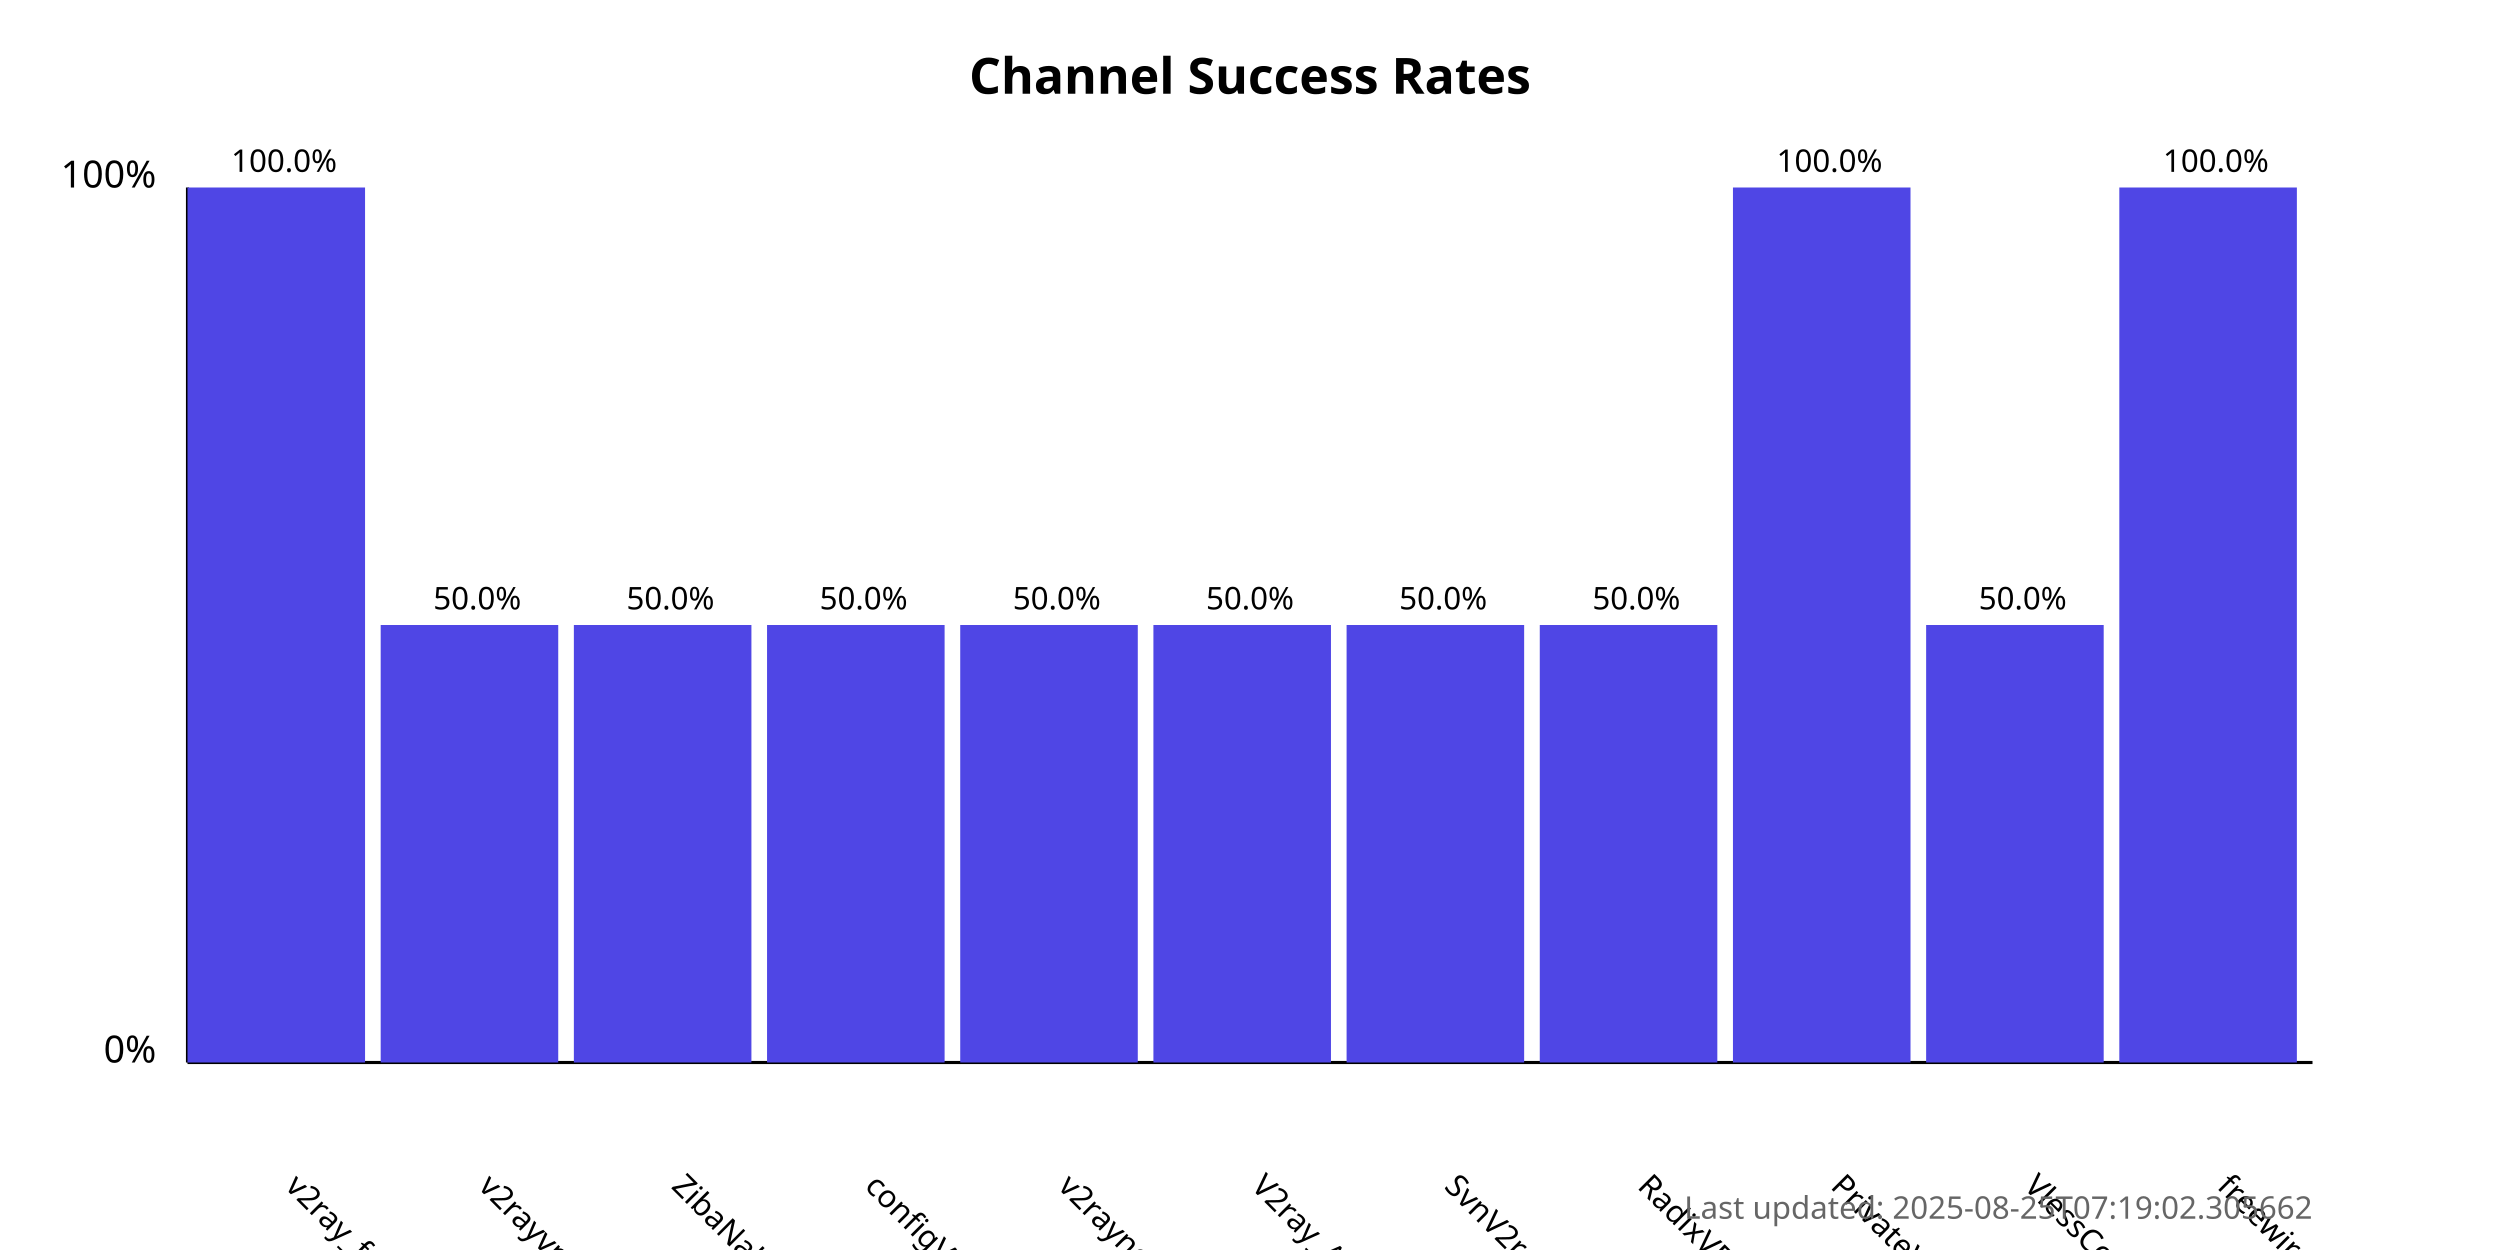
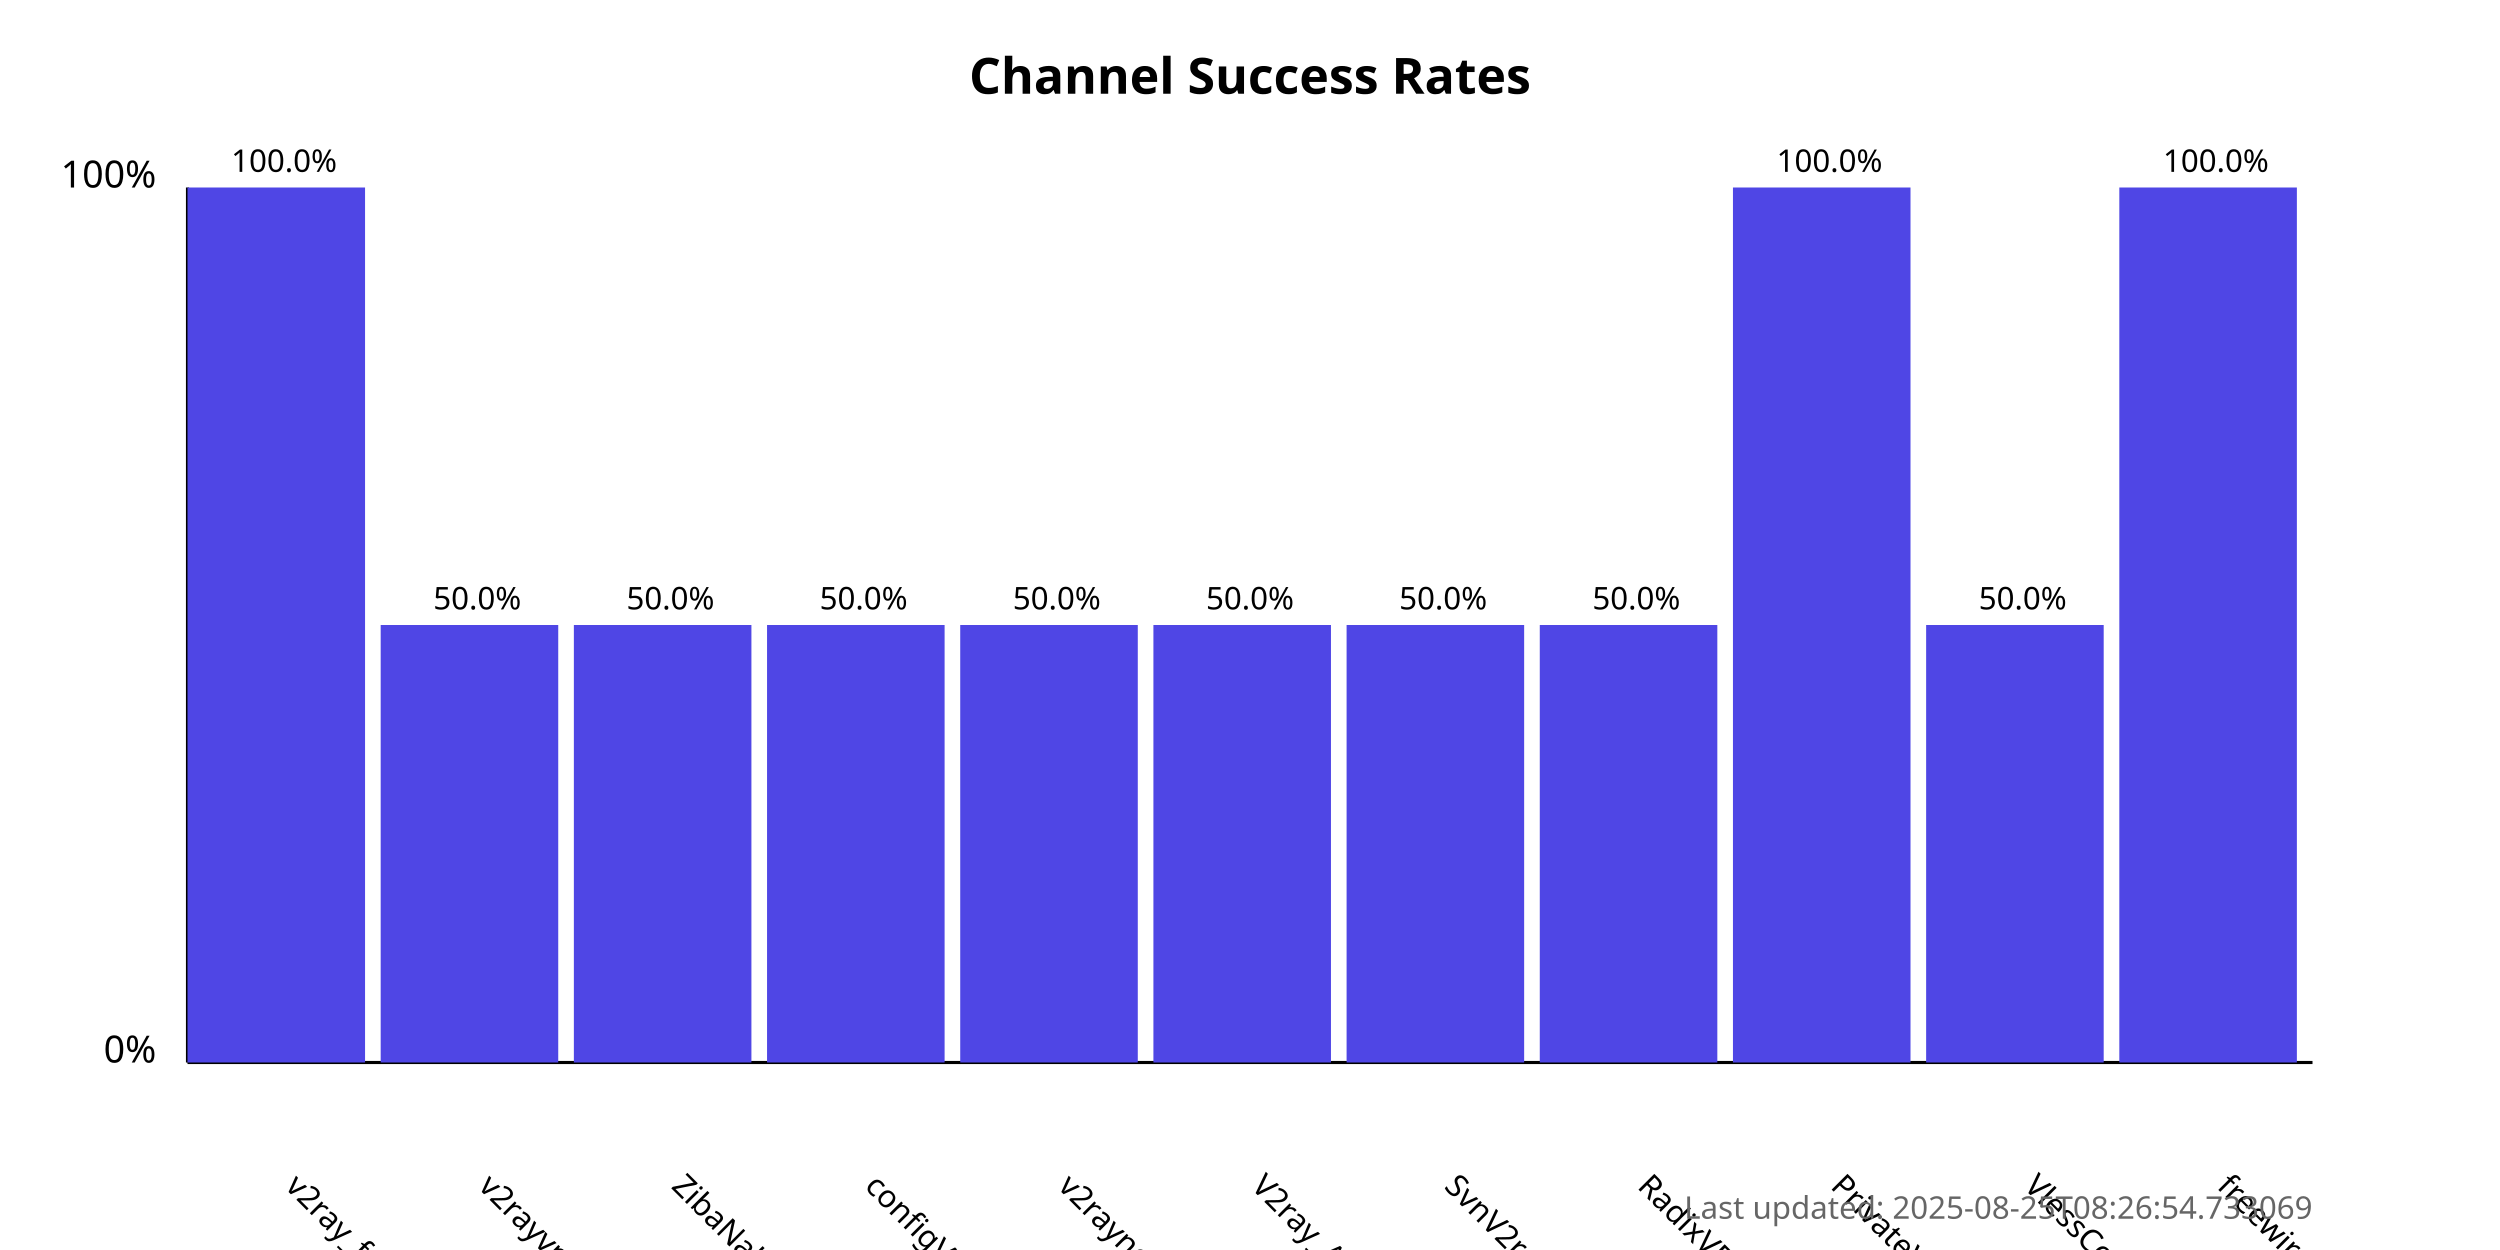
<svg xmlns="http://www.w3.org/2000/svg" width="800" height="400">
  <style>
            .chart-title { font: bold 16px sans-serif; }
            .axis-label { font: 12px sans-serif; }
            .tick-label { font: 10px sans-serif; }
            .bar { fill: #4f46e5; }
            .bar:hover { fill: #6366f1; }
            .timestamp { font: 10px sans-serif; fill: #666; }
        </style>
  <text x="400.0" y="30" text-anchor="middle" class="chart-title">
            Channel Success Rates
        </text>
  <line x1="60" y1="340" x2="60" y2="60" stroke="black" stroke-width="1" />
  <line x1="60" y1="340" x2="740" y2="340" stroke="black" stroke-width="1" />
  <text x="50" y="340" text-anchor="end" class="axis-label">0%</text>
  <text x="50" y="60" text-anchor="end" class="axis-label">100%</text>
  <g>
    <rect x="60" y="60.0" width="56.818" height="280.0" class="bar" />
    <text x="90.909" y="380" transform="rotate(45, 90.90909, 380)" text-anchor="start" class="tick-label">
                v2ray_free_conf
            </text>
    <text x="90.909" y="55.0" text-anchor="middle" class="tick-label">
                100.0%
            </text>
  </g>
  <g>
    <rect x="121.818" y="200.0" width="56.818" height="140.0" class="bar" />
    <text x="152.727" y="380" transform="rotate(45, 152.7273, 380)" text-anchor="start" class="tick-label">
                v2rayvpno
            </text>
    <text x="152.727" y="195.0" text-anchor="middle" class="tick-label">
                50.0%
            </text>
  </g>
  <g>
    <rect x="183.636" y="200.0" width="56.818" height="140.0" class="bar" />
    <text x="214.545" y="380" transform="rotate(45, 214.5455, 380)" text-anchor="start" class="tick-label">
                ZibaNabz
            </text>
    <text x="214.545" y="195.0" text-anchor="middle" class="tick-label">
                50.0%
            </text>
  </g>
  <g>
    <rect x="245.455" y="200.0" width="56.818" height="140.0" class="bar" />
    <text x="276.364" y="380" transform="rotate(45, 276.3636, 380)" text-anchor="start" class="tick-label">
                configV2rayForFree
            </text>
    <text x="276.364" y="195.0" text-anchor="middle" class="tick-label">
                50.0%
            </text>
  </g>
  <g>
    <rect x="307.273" y="200.0" width="56.818" height="140.0" class="bar" />
    <text x="338.182" y="380" transform="rotate(45, 338.1818, 380)" text-anchor="start" class="tick-label">
                v2rayngvpn
            </text>
    <text x="338.182" y="195.0" text-anchor="middle" class="tick-label">
                50.0%
            </text>
  </g>
  <g>
    <rect x="369.091" y="200.0" width="56.818" height="140.0" class="bar" />
    <text x="400.0" y="380" transform="rotate(45, 400.0, 380)" text-anchor="start" class="tick-label">
                V2ray_Alpha
            </text>
    <text x="400.0" y="195.0" text-anchor="middle" class="tick-label">
                50.0%
            </text>
  </g>
  <g>
    <rect x="430.909" y="200.0" width="56.818" height="140.0" class="bar" />
    <text x="461.818" y="380" transform="rotate(45, 461.8182, 380)" text-anchor="start" class="tick-label">
                SvnV2ray
            </text>
    <text x="461.818" y="195.0" text-anchor="middle" class="tick-label">
                50.0%
            </text>
  </g>
  <g>
    <rect x="492.727" y="200.0" width="56.818" height="140.0" class="bar" />
    <text x="523.636" y="380" transform="rotate(45, 523.6364, 380)" text-anchor="start" class="tick-label">
                RadixVPN
            </text>
    <text x="523.636" y="195.0" text-anchor="middle" class="tick-label">
                50.0%
            </text>
  </g>
  <g>
    <rect x="554.545" y="60.0" width="56.818" height="280.0" class="bar" />
    <text x="585.455" y="380" transform="rotate(45, 585.4545, 380)" text-anchor="start" class="tick-label">
                PrivateVPNs
            </text>
    <text x="585.455" y="55.0" text-anchor="middle" class="tick-label">
                100.0%
            </text>
  </g>
  <g>
    <rect x="616.364" y="200.0" width="56.818" height="140.0" class="bar" />
    <text x="647.273" y="380" transform="rotate(45, 647.2727, 380)" text-anchor="start" class="tick-label">
                VlessConfig
            </text>
    <text x="647.273" y="195.0" text-anchor="middle" class="tick-label">
                50.0%
            </text>
  </g>
  <g>
    <rect x="678.182" y="60.0" width="56.818" height="280.0" class="bar" />
    <text x="709.091" y="380" transform="rotate(45, 709.0909, 380)" text-anchor="start" class="tick-label">
                freewireguard
            </text>
    <text x="709.091" y="55.0" text-anchor="middle" class="tick-label">
                100.0%
            </text>
  </g>
  <text x="740" y="390" text-anchor="end" class="timestamp">
-             Last updated: 2025-08-25T07:19:02.305662
+             Last updated: 2025-08-25T08:26:54.733069
        </text>
</svg>
